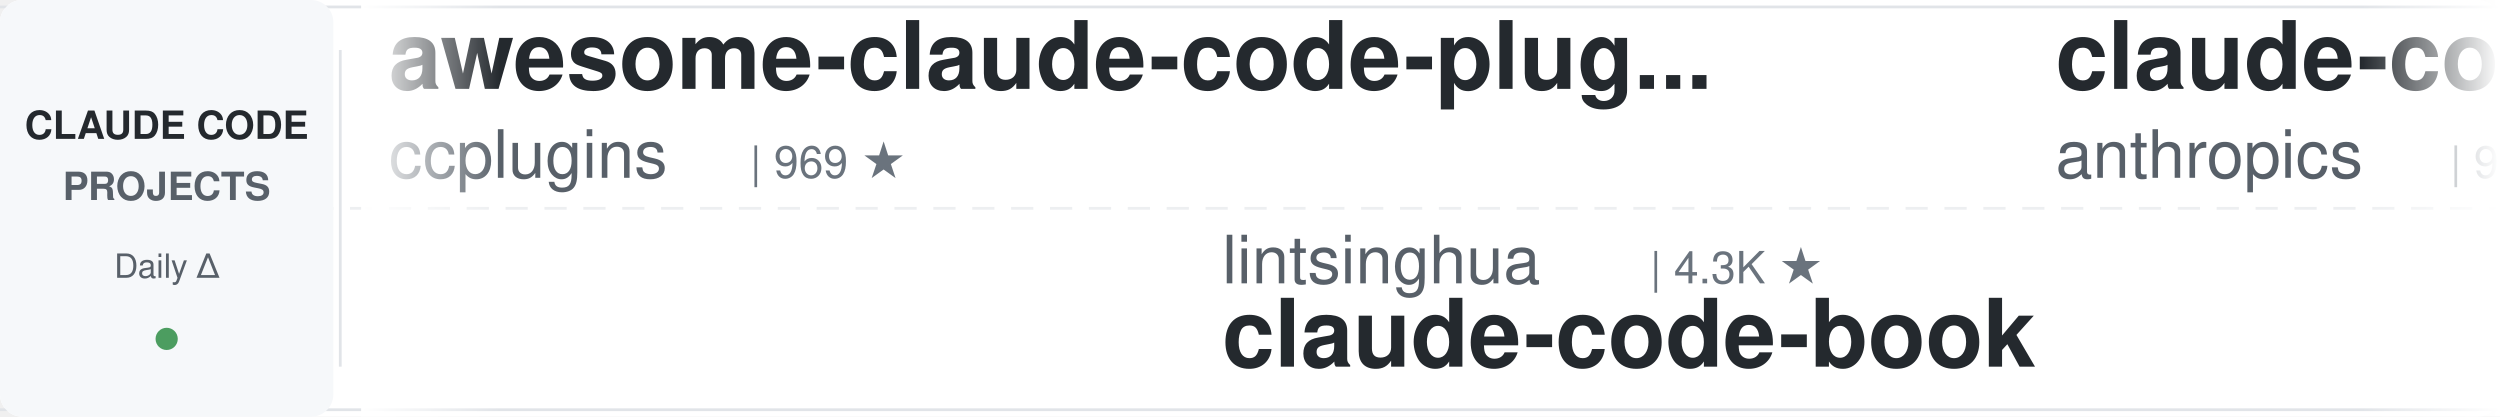
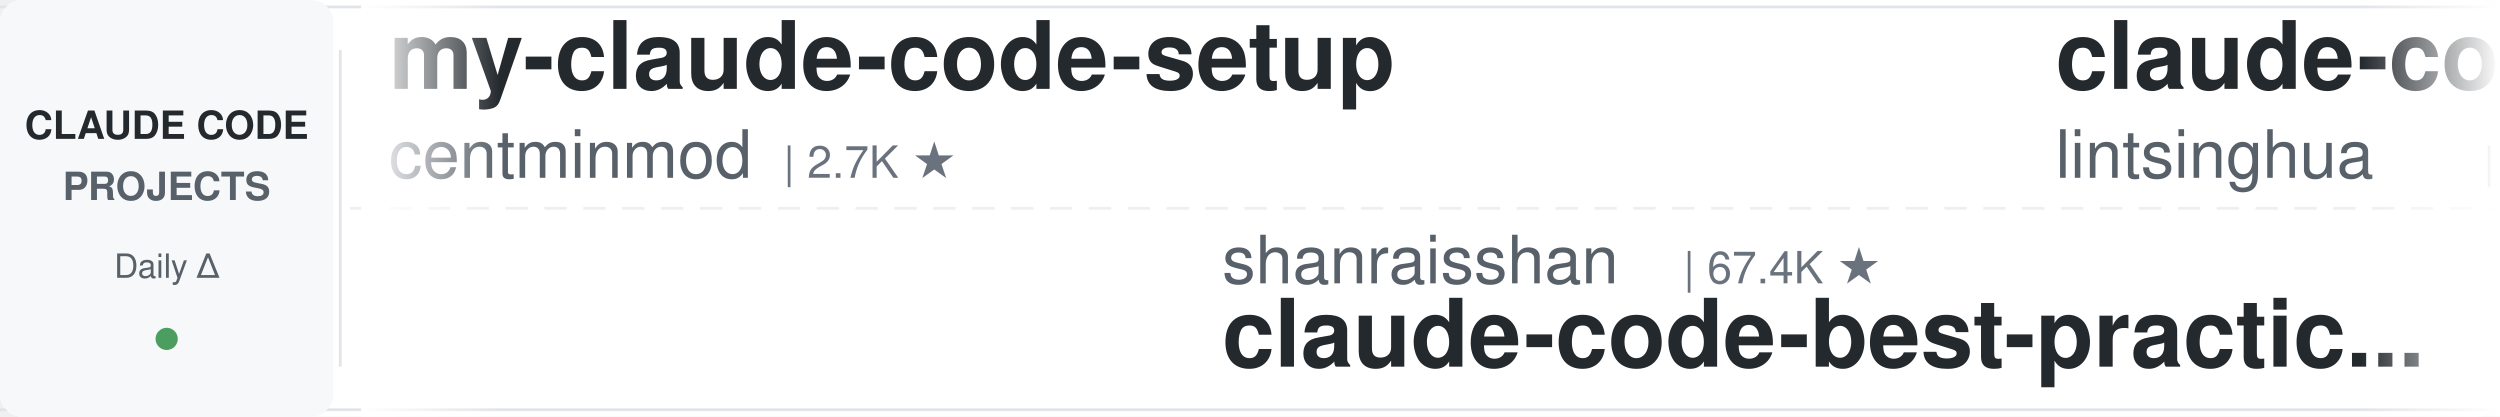
<svg xmlns="http://www.w3.org/2000/svg" width="900" height="150">
  <defs>
    <linearGradient id="leftFade" x1="0%" y1="0%" x2="100%" y2="0%">
      <stop offset="0%" style="stop-color:#ffffff;stop-opacity:1" />
      <stop offset="100%" style="stop-color:#ffffff;stop-opacity:0" />
    </linearGradient>
    <linearGradient id="rightFade" x1="0%" y1="0%" x2="100%" y2="0%">
      <stop offset="0%" style="stop-color:#ffffff;stop-opacity:0" />
      <stop offset="100%" style="stop-color:#ffffff;stop-opacity:1" />
    </linearGradient>
  </defs>
  <rect width="900" height="150" fill="#ffffff" rx="8" />
  <rect x="0" y="2" width="900" height="1" fill="#e1e4e8" />
  <rect x="0" y="147" width="900" height="1" fill="#e1e4e8" />
  <line x1="0" y1="75" x2="900" y2="75" stroke="#e1e4e8" stroke-width="1" stroke-dasharray="8 6" opacity="0.6" />
  <rect x="0" y="0" width="120" height="150" fill="#f6f8fa" rx="8" />
  <text x="60" y="50" font-family="-apple-system, BlinkMacSystemFont, 'Segoe UI', Helvetica, Arial, sans-serif" font-size="14" font-weight="600" fill="#24292e" text-anchor="middle">CLAUDE CODE</text>
  <text x="60" y="72" font-family="-apple-system, BlinkMacSystemFont, 'Segoe UI', Helvetica, Arial, sans-serif" font-size="14" font-weight="600" fill="#586069" text-anchor="middle">PROJECTS</text>
  <text x="60" y="100" font-family="-apple-system, BlinkMacSystemFont, 'Segoe UI', Helvetica, Arial, sans-serif" font-size="12" font-weight="500" fill="#586069" text-anchor="middle">Daily Δ</text>
  <circle cx="60" cy="122" r="4" fill="#22863a" opacity="0.8" />
  <rect x="122" y="18" width="1" height="114" fill="#e1e4e8" />
  <clipPath id="tickerClip">
    <rect x="130" y="0" width="770" height="150" />
  </clipPath>
  <g clip-path="url(#tickerClip)">
    <g id="tickerItems">
      <animateTransform attributeName="transform" attributeType="XML" type="translate" from="0 0" to="-3000 0" dur="54s" repeatCount="indefinite" />
      <g transform="translate(0, 0)">
-         <text x="140" y="32" font-family="-apple-system, BlinkMacSystemFont, 'Segoe UI', Helvetica, Arial, sans-serif" font-size="34" font-weight="600" fill="#24292e">awesome-claude-code-plug...</text>
-         <text x="140" y="64" font-family="-apple-system, BlinkMacSystemFont, 'Segoe UI', Helvetica, Arial, sans-serif" font-size="24" font-weight="400" fill="#586069">ccplugins</text>
-         <text x="270" y="64" font-family="-apple-system, BlinkMacSystemFont, 'Segoe UI', Helvetica, Arial, sans-serif" font-size="16" font-weight="500" fill="#6a737d">| 969 ★</text>
+         <text x="140" y="32" font-family="-apple-system, BlinkMacSystemFont, 'Segoe UI', Helvetica, Arial, sans-serif" font-size="34" font-weight="600" fill="#24292e">my-claude-code-setup</text>
+         <text x="140" y="64" font-family="-apple-system, BlinkMacSystemFont, 'Segoe UI', Helvetica, Arial, sans-serif" font-size="24" font-weight="400" fill="#586069">centminmod</text>
+         <text x="282" y="64" font-family="-apple-system, BlinkMacSystemFont, 'Segoe UI', Helvetica, Arial, sans-serif" font-size="16" font-weight="500" fill="#6a737d">| 2.7K ★</text>
      </g>
      <g transform="translate(300, 0)">
-         <text x="140" y="102" font-family="-apple-system, BlinkMacSystemFont, 'Segoe UI', Helvetica, Arial, sans-serif" font-size="24" font-weight="400" fill="#586069">lintsinghua</text>
-         <text x="294" y="102" font-family="-apple-system, BlinkMacSystemFont, 'Segoe UI', Helvetica, Arial, sans-serif" font-size="16" font-weight="500" fill="#6a737d">| 4.3K ★</text>
-         <text x="140" y="132" font-family="-apple-system, BlinkMacSystemFont, 'Segoe UI', Helvetica, Arial, sans-serif" font-size="34" font-weight="600" fill="#24292e">claude-code-book</text>
+         <text x="140" y="102" font-family="-apple-system, BlinkMacSystemFont, 'Segoe UI', Helvetica, Arial, sans-serif" font-size="24" font-weight="400" fill="#586069">shanraisshan</text>
+         <text x="306" y="102" font-family="-apple-system, BlinkMacSystemFont, 'Segoe UI', Helvetica, Arial, sans-serif" font-size="16" font-weight="500" fill="#6a737d">| 67.4K ★</text>
+         <text x="140" y="132" font-family="-apple-system, BlinkMacSystemFont, 'Segoe UI', Helvetica, Arial, sans-serif" font-size="34" font-weight="600" fill="#24292e">claude-code-best-practic...</text>
      </g>
      <g transform="translate(600, 0)">
-         <text x="140" y="32" font-family="-apple-system, BlinkMacSystemFont, 'Segoe UI', Helvetica, Arial, sans-serif" font-size="34" font-weight="600" fill="#24292e">claude-code-action</text>
-         <text x="140" y="64" font-family="-apple-system, BlinkMacSystemFont, 'Segoe UI', Helvetica, Arial, sans-serif" font-size="24" font-weight="400" fill="#586069">anthropics</text>
-         <text x="282" y="64" font-family="-apple-system, BlinkMacSystemFont, 'Segoe UI', Helvetica, Arial, sans-serif" font-size="16" font-weight="500" fill="#6a737d">| 9.5K ★</text>
+         <text x="140" y="32" font-family="-apple-system, BlinkMacSystemFont, 'Segoe UI', Helvetica, Arial, sans-serif" font-size="34" font-weight="600" fill="#24292e">claude-code-book</text>
+         <text x="140" y="64" font-family="-apple-system, BlinkMacSystemFont, 'Segoe UI', Helvetica, Arial, sans-serif" font-size="24" font-weight="400" fill="#586069">lintsinghua</text>
+         <text x="294" y="64" font-family="-apple-system, BlinkMacSystemFont, 'Segoe UI', Helvetica, Arial, sans-serif" font-size="16" font-weight="500" fill="#6a737d">| 4.3K ★</text>
      </g>
      <g transform="translate(900, 0)">
-         <text x="140" y="102" font-family="-apple-system, BlinkMacSystemFont, 'Segoe UI', Helvetica, Arial, sans-serif" font-size="24" font-weight="400" fill="#586069">xu-xiang</text>
-         <text x="258" y="102" font-family="-apple-system, BlinkMacSystemFont, 'Segoe UI', Helvetica, Arial, sans-serif" font-size="16" font-weight="500" fill="#6a737d">| 2.0K ★</text>
-         <text x="140" y="132" font-family="-apple-system, BlinkMacSystemFont, 'Segoe UI', Helvetica, Arial, sans-serif" font-size="34" font-weight="600" fill="#24292e">everything-claude-code-z...</text>
+         <text x="140" y="102" font-family="-apple-system, BlinkMacSystemFont, 'Segoe UI', Helvetica, Arial, sans-serif" font-size="24" font-weight="400" fill="#586069">techjarves</text>
+         <text x="282" y="102" font-family="-apple-system, BlinkMacSystemFont, 'Segoe UI', Helvetica, Arial, sans-serif" font-size="16" font-weight="500" fill="#6a737d">| 1.6K ★</text>
+         <text x="140" y="132" font-family="-apple-system, BlinkMacSystemFont, 'Segoe UI', Helvetica, Arial, sans-serif" font-size="34" font-weight="600" fill="#24292e">ClaudeCode-Portable</text>
      </g>
      <g transform="translate(1200, 0)">
-         <text x="140" y="32" font-family="-apple-system, BlinkMacSystemFont, 'Segoe UI', Helvetica, Arial, sans-serif" font-size="34" font-weight="600" fill="#24292e">claude-code-source</text>
-         <text x="140" y="64" font-family="-apple-system, BlinkMacSystemFont, 'Segoe UI', Helvetica, Arial, sans-serif" font-size="24" font-weight="400" fill="#586069">hangsman</text>
-         <text x="258" y="64" font-family="-apple-system, BlinkMacSystemFont, 'Segoe UI', Helvetica, Arial, sans-serif" font-size="16" font-weight="500" fill="#6a737d">| 798 ★</text>
+         <text x="140" y="32" font-family="-apple-system, BlinkMacSystemFont, 'Segoe UI', Helvetica, Arial, sans-serif" font-size="34" font-weight="600" fill="#24292e">claude-code-showcase</text>
+         <text x="140" y="64" font-family="-apple-system, BlinkMacSystemFont, 'Segoe UI', Helvetica, Arial, sans-serif" font-size="24" font-weight="400" fill="#586069">ChrisWiles</text>
+         <text x="282" y="64" font-family="-apple-system, BlinkMacSystemFont, 'Segoe UI', Helvetica, Arial, sans-serif" font-size="16" font-weight="500" fill="#6a737d">| 6.1K ★</text>
      </g>
      <g transform="translate(1500, 0)">
-         <text x="140" y="102" font-family="-apple-system, BlinkMacSystemFont, 'Segoe UI', Helvetica, Arial, sans-serif" font-size="24" font-weight="400" fill="#586069">pedrohcgs</text>
-         <text x="270" y="102" font-family="-apple-system, BlinkMacSystemFont, 'Segoe UI', Helvetica, Arial, sans-serif" font-size="16" font-weight="500" fill="#6a737d">| 1.7K ★</text>
-         <text x="140" y="132" font-family="-apple-system, BlinkMacSystemFont, 'Segoe UI', Helvetica, Arial, sans-serif" font-size="34" font-weight="600" fill="#24292e">claude-code-my-workflow</text>
+         <text x="140" y="102" font-family="-apple-system, BlinkMacSystemFont, 'Segoe UI', Helvetica, Arial, sans-serif" font-size="24" font-weight="400" fill="#586069">hangsman</text>
+         <text x="258" y="102" font-family="-apple-system, BlinkMacSystemFont, 'Segoe UI', Helvetica, Arial, sans-serif" font-size="16" font-weight="500" fill="#6a737d">| 798 ★</text>
+         <text x="140" y="132" font-family="-apple-system, BlinkMacSystemFont, 'Segoe UI', Helvetica, Arial, sans-serif" font-size="34" font-weight="600" fill="#24292e">claude-code-source</text>
      </g>
      <g transform="translate(1800, 0)">
-         <text x="140" y="32" font-family="-apple-system, BlinkMacSystemFont, 'Segoe UI', Helvetica, Arial, sans-serif" font-size="34" font-weight="600" fill="#24292e">claude-code-rev</text>
-         <text x="140" y="64" font-family="-apple-system, BlinkMacSystemFont, 'Segoe UI', Helvetica, Arial, sans-serif" font-size="24" font-weight="400" fill="#586069">oboard</text>
-         <text x="234" y="64" font-family="-apple-system, BlinkMacSystemFont, 'Segoe UI', Helvetica, Arial, sans-serif" font-size="16" font-weight="500" fill="#6a737d">| 3.3K ★</text>
+         <text x="140" y="32" font-family="-apple-system, BlinkMacSystemFont, 'Segoe UI', Helvetica, Arial, sans-serif" font-size="34" font-weight="600" fill="#24292e">claude-code-system-promp...</text>
+         <text x="140" y="64" font-family="-apple-system, BlinkMacSystemFont, 'Segoe UI', Helvetica, Arial, sans-serif" font-size="24" font-weight="400" fill="#586069">Piebald-AI</text>
+         <text x="282" y="64" font-family="-apple-system, BlinkMacSystemFont, 'Segoe UI', Helvetica, Arial, sans-serif" font-size="16" font-weight="500" fill="#6a737d">| 12.9K ★</text>
      </g>
      <g transform="translate(2100, 0)">
-         <text x="140" y="102" font-family="-apple-system, BlinkMacSystemFont, 'Segoe UI', Helvetica, Arial, sans-serif" font-size="24" font-weight="400" fill="#586069">anthropics</text>
-         <text x="282" y="102" font-family="-apple-system, BlinkMacSystemFont, 'Segoe UI', Helvetica, Arial, sans-serif" font-size="16" font-weight="500" fill="#6a737d">| 1.0K ★</text>
-         <text x="140" y="132" font-family="-apple-system, BlinkMacSystemFont, 'Segoe UI', Helvetica, Arial, sans-serif" font-size="34" font-weight="600" fill="#24292e">claude-code-base-action</text>
+         <text x="140" y="102" font-family="-apple-system, BlinkMacSystemFont, 'Segoe UI', Helvetica, Arial, sans-serif" font-size="24" font-weight="400" fill="#586069">nicedreamzapp</text>
+         <text x="318" y="102" font-family="-apple-system, BlinkMacSystemFont, 'Segoe UI', Helvetica, Arial, sans-serif" font-size="16" font-weight="500" fill="#6a737d">| 3.4K ★</text>
+         <text x="140" y="132" font-family="-apple-system, BlinkMacSystemFont, 'Segoe UI', Helvetica, Arial, sans-serif" font-size="34" font-weight="600" fill="#24292e">claude-code-local</text>
      </g>
      <g transform="translate(2400, 0)">
-         <text x="140" y="32" font-family="-apple-system, BlinkMacSystemFont, 'Segoe UI', Helvetica, Arial, sans-serif" font-size="34" font-weight="600" fill="#24292e">arcads-claude-code</text>
-         <text x="140" y="64" font-family="-apple-system, BlinkMacSystemFont, 'Segoe UI', Helvetica, Arial, sans-serif" font-size="24" font-weight="400" fill="#586069">krusemediallc</text>
-         <text x="318" y="64" font-family="-apple-system, BlinkMacSystemFont, 'Segoe UI', Helvetica, Arial, sans-serif" font-size="16" font-weight="500" fill="#6a737d">| 1.6K ★</text>
+         <text x="140" y="32" font-family="-apple-system, BlinkMacSystemFont, 'Segoe UI', Helvetica, Arial, sans-serif" font-size="34" font-weight="600" fill="#24292e">Auto-claude-code-researc...</text>
+         <text x="140" y="64" font-family="-apple-system, BlinkMacSystemFont, 'Segoe UI', Helvetica, Arial, sans-serif" font-size="24" font-weight="400" fill="#586069">wanshuiyin</text>
+         <text x="282" y="64" font-family="-apple-system, BlinkMacSystemFont, 'Segoe UI', Helvetica, Arial, sans-serif" font-size="16" font-weight="500" fill="#6a737d">| 17.2K ★</text>
      </g>
      <g transform="translate(2700, 0)">
-         <text x="140" y="102" font-family="-apple-system, BlinkMacSystemFont, 'Segoe UI', Helvetica, Arial, sans-serif" font-size="24" font-weight="400" fill="#586069">VILA-Lab</text>
-         <text x="258" y="102" font-family="-apple-system, BlinkMacSystemFont, 'Segoe UI', Helvetica, Arial, sans-serif" font-size="16" font-weight="500" fill="#6a737d">| 2.2K ★</text>
-         <text x="140" y="132" font-family="-apple-system, BlinkMacSystemFont, 'Segoe UI', Helvetica, Arial, sans-serif" font-size="34" font-weight="600" fill="#24292e">Dive-into-Claude-Code</text>
+         <text x="140" y="102" font-family="-apple-system, BlinkMacSystemFont, 'Segoe UI', Helvetica, Arial, sans-serif" font-size="24" font-weight="400" fill="#586069">anthropics</text>
+         <text x="282" y="102" font-family="-apple-system, BlinkMacSystemFont, 'Segoe UI', Helvetica, Arial, sans-serif" font-size="16" font-weight="500" fill="#6a737d">| 6.3K ★</text>
+         <text x="140" y="132" font-family="-apple-system, BlinkMacSystemFont, 'Segoe UI', Helvetica, Arial, sans-serif" font-size="34" font-weight="600" fill="#24292e">claude-code-security-rev...</text>
      </g>
      <g transform="translate(3000, 0)">
-         <text x="140" y="32" font-family="-apple-system, BlinkMacSystemFont, 'Segoe UI', Helvetica, Arial, sans-serif" font-size="34" font-weight="600" fill="#24292e">awesome-claude-code-plug...</text>
-         <text x="140" y="64" font-family="-apple-system, BlinkMacSystemFont, 'Segoe UI', Helvetica, Arial, sans-serif" font-size="24" font-weight="400" fill="#586069">ccplugins</text>
-         <text x="270" y="64" font-family="-apple-system, BlinkMacSystemFont, 'Segoe UI', Helvetica, Arial, sans-serif" font-size="16" font-weight="500" fill="#6a737d">| 969 ★</text>
+         <text x="140" y="32" font-family="-apple-system, BlinkMacSystemFont, 'Segoe UI', Helvetica, Arial, sans-serif" font-size="34" font-weight="600" fill="#24292e">my-claude-code-setup</text>
+         <text x="140" y="64" font-family="-apple-system, BlinkMacSystemFont, 'Segoe UI', Helvetica, Arial, sans-serif" font-size="24" font-weight="400" fill="#586069">centminmod</text>
+         <text x="282" y="64" font-family="-apple-system, BlinkMacSystemFont, 'Segoe UI', Helvetica, Arial, sans-serif" font-size="16" font-weight="500" fill="#6a737d">| 2.7K ★</text>
      </g>
      <g transform="translate(3300, 0)">
-         <text x="140" y="102" font-family="-apple-system, BlinkMacSystemFont, 'Segoe UI', Helvetica, Arial, sans-serif" font-size="24" font-weight="400" fill="#586069">lintsinghua</text>
-         <text x="294" y="102" font-family="-apple-system, BlinkMacSystemFont, 'Segoe UI', Helvetica, Arial, sans-serif" font-size="16" font-weight="500" fill="#6a737d">| 4.3K ★</text>
-         <text x="140" y="132" font-family="-apple-system, BlinkMacSystemFont, 'Segoe UI', Helvetica, Arial, sans-serif" font-size="34" font-weight="600" fill="#24292e">claude-code-book</text>
+         <text x="140" y="102" font-family="-apple-system, BlinkMacSystemFont, 'Segoe UI', Helvetica, Arial, sans-serif" font-size="24" font-weight="400" fill="#586069">shanraisshan</text>
+         <text x="306" y="102" font-family="-apple-system, BlinkMacSystemFont, 'Segoe UI', Helvetica, Arial, sans-serif" font-size="16" font-weight="500" fill="#6a737d">| 67.4K ★</text>
+         <text x="140" y="132" font-family="-apple-system, BlinkMacSystemFont, 'Segoe UI', Helvetica, Arial, sans-serif" font-size="34" font-weight="600" fill="#24292e">claude-code-best-practic...</text>
      </g>
      <g transform="translate(3600, 0)">
-         <text x="140" y="32" font-family="-apple-system, BlinkMacSystemFont, 'Segoe UI', Helvetica, Arial, sans-serif" font-size="34" font-weight="600" fill="#24292e">claude-code-action</text>
-         <text x="140" y="64" font-family="-apple-system, BlinkMacSystemFont, 'Segoe UI', Helvetica, Arial, sans-serif" font-size="24" font-weight="400" fill="#586069">anthropics</text>
-         <text x="282" y="64" font-family="-apple-system, BlinkMacSystemFont, 'Segoe UI', Helvetica, Arial, sans-serif" font-size="16" font-weight="500" fill="#6a737d">| 9.5K ★</text>
+         <text x="140" y="32" font-family="-apple-system, BlinkMacSystemFont, 'Segoe UI', Helvetica, Arial, sans-serif" font-size="34" font-weight="600" fill="#24292e">claude-code-book</text>
+         <text x="140" y="64" font-family="-apple-system, BlinkMacSystemFont, 'Segoe UI', Helvetica, Arial, sans-serif" font-size="24" font-weight="400" fill="#586069">lintsinghua</text>
+         <text x="294" y="64" font-family="-apple-system, BlinkMacSystemFont, 'Segoe UI', Helvetica, Arial, sans-serif" font-size="16" font-weight="500" fill="#6a737d">| 4.3K ★</text>
      </g>
      <g transform="translate(3900, 0)">
-         <text x="140" y="102" font-family="-apple-system, BlinkMacSystemFont, 'Segoe UI', Helvetica, Arial, sans-serif" font-size="24" font-weight="400" fill="#586069">xu-xiang</text>
-         <text x="258" y="102" font-family="-apple-system, BlinkMacSystemFont, 'Segoe UI', Helvetica, Arial, sans-serif" font-size="16" font-weight="500" fill="#6a737d">| 2.0K ★</text>
-         <text x="140" y="132" font-family="-apple-system, BlinkMacSystemFont, 'Segoe UI', Helvetica, Arial, sans-serif" font-size="34" font-weight="600" fill="#24292e">everything-claude-code-z...</text>
+         <text x="140" y="102" font-family="-apple-system, BlinkMacSystemFont, 'Segoe UI', Helvetica, Arial, sans-serif" font-size="24" font-weight="400" fill="#586069">techjarves</text>
+         <text x="282" y="102" font-family="-apple-system, BlinkMacSystemFont, 'Segoe UI', Helvetica, Arial, sans-serif" font-size="16" font-weight="500" fill="#6a737d">| 1.6K ★</text>
+         <text x="140" y="132" font-family="-apple-system, BlinkMacSystemFont, 'Segoe UI', Helvetica, Arial, sans-serif" font-size="34" font-weight="600" fill="#24292e">ClaudeCode-Portable</text>
      </g>
    </g>
  </g>
  <rect x="130" y="0" width="50" height="150" fill="url(#leftFade)" />
  <rect x="850" y="0" width="50" height="150" fill="url(#rightFade)" />
</svg>
